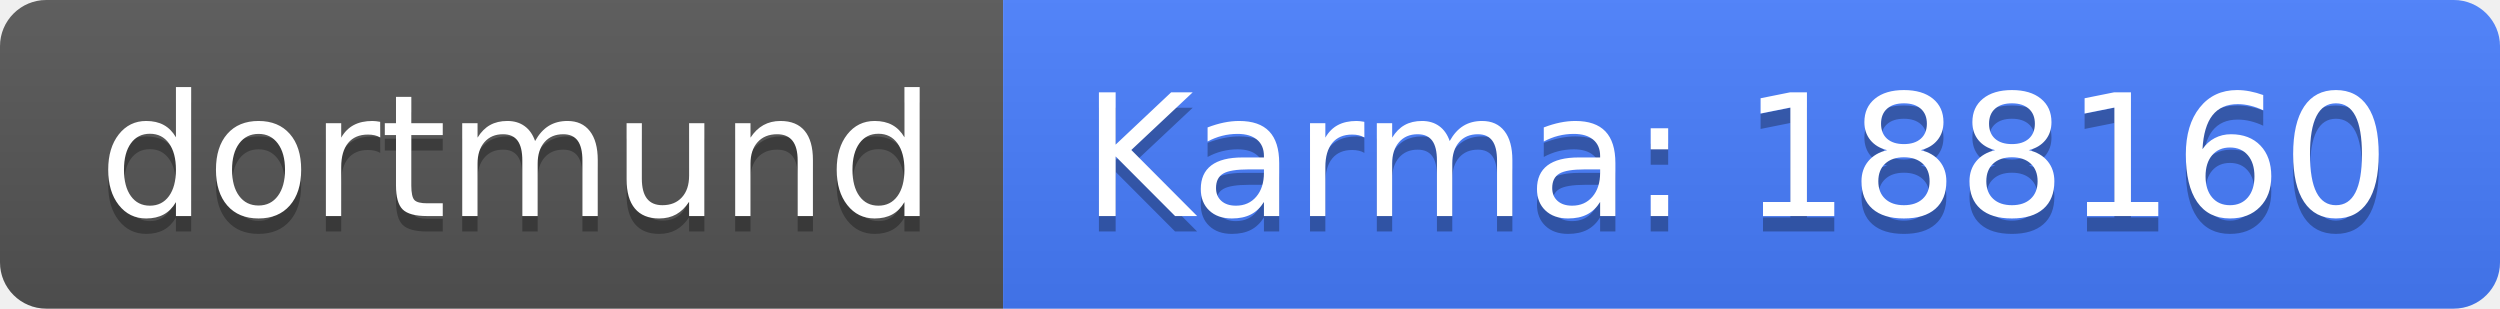
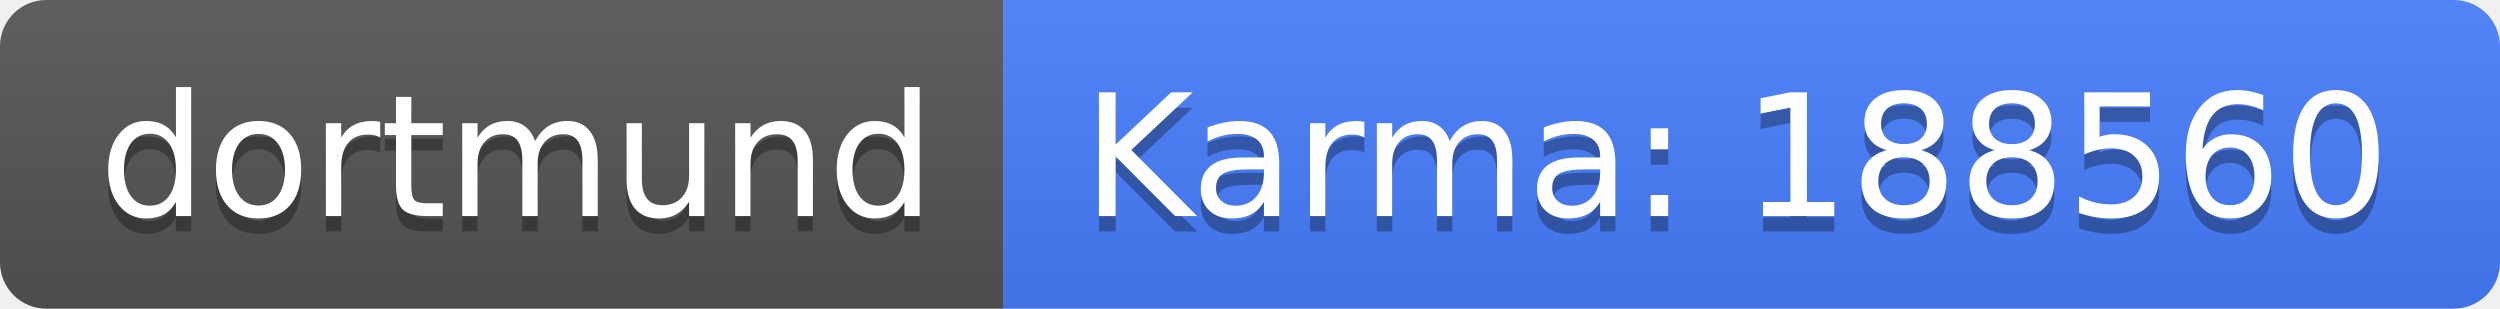
<svg xmlns="http://www.w3.org/2000/svg" width="162" height="20">
  <linearGradient id="b" x2="0" y2="100%">
    <stop offset="0" stop-color="#bbb" stop-opacity=".1" />
    <stop offset="1" stop-opacity=".1" />
  </linearGradient>
  <clipPath id="a">
    <rect width="162" height="20" rx="3" fill="#fff" />
  </clipPath>
  <g clip-path="url(#a)">
    <path fill="#555" d="M0 0h65v20H0z" />
    <path fill="#477eff" d="M65 0h97v20H65z" />
    <path fill="url(#b)" d="M0 0h162v20H0z" />
  </g>
  <g fill="#fff" text-anchor="middle" font-family="DejaVu Sans,Verdana,Geneva,sans-serif" font-size="110">
    <text x="335" y="150" fill="#010101" fill-opacity=".3" transform="scale(.1)" textLength="550">dortmund</text>
    <text x="335" y="140" transform="scale(.1)" textLength="550">dortmund</text>
-     <text x="1125" y="150" fill="#010101" fill-opacity=".3" transform="scale(.1)" textLength="870">Karma: 188160</text>
-     <text x="1125" y="140" transform="scale(.1)" textLength="870">Karma: 188160</text>
+     <text x="1125" y="150" fill="#010101" fill-opacity=".3" transform="scale(.1)" textLength="870">Karma: 188560</text>
+     <text x="1125" y="140" transform="scale(.1)" textLength="870">Karma: 188560</text>
  </g>
</svg>
